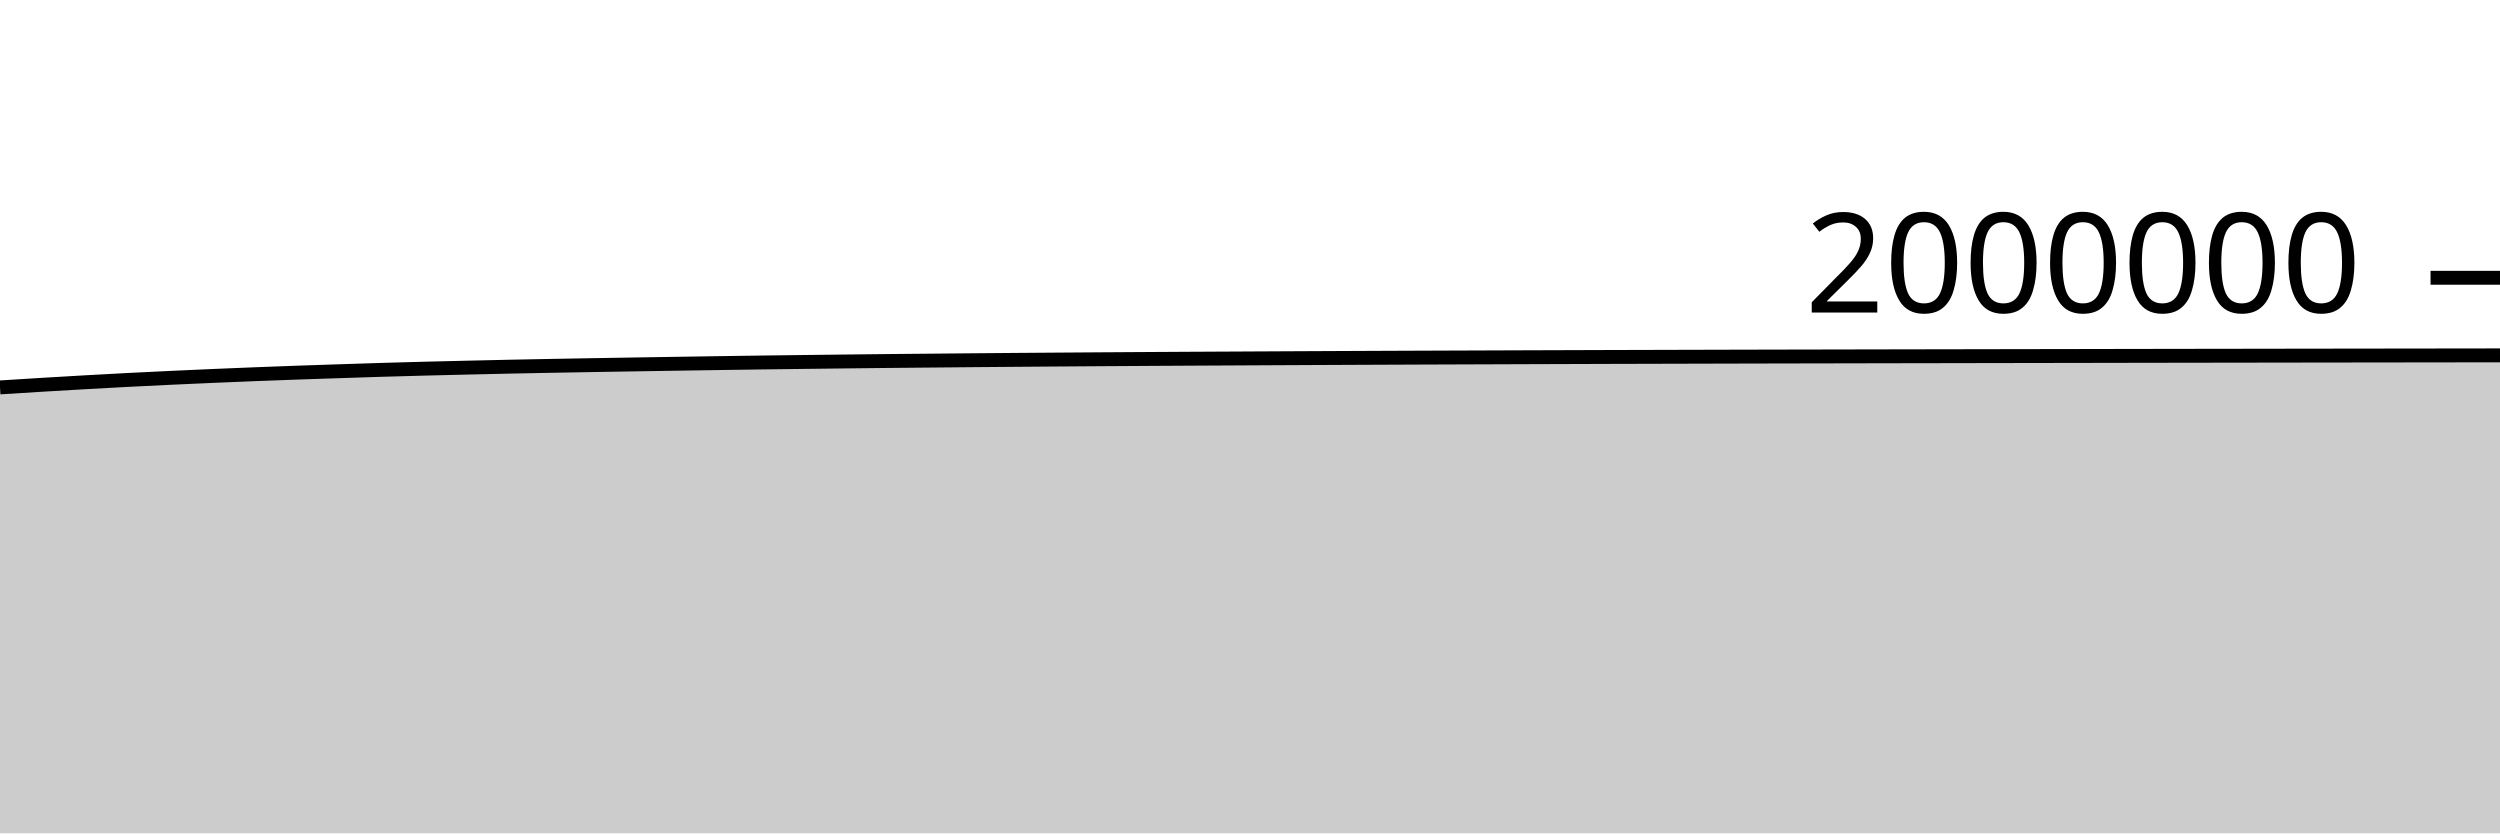
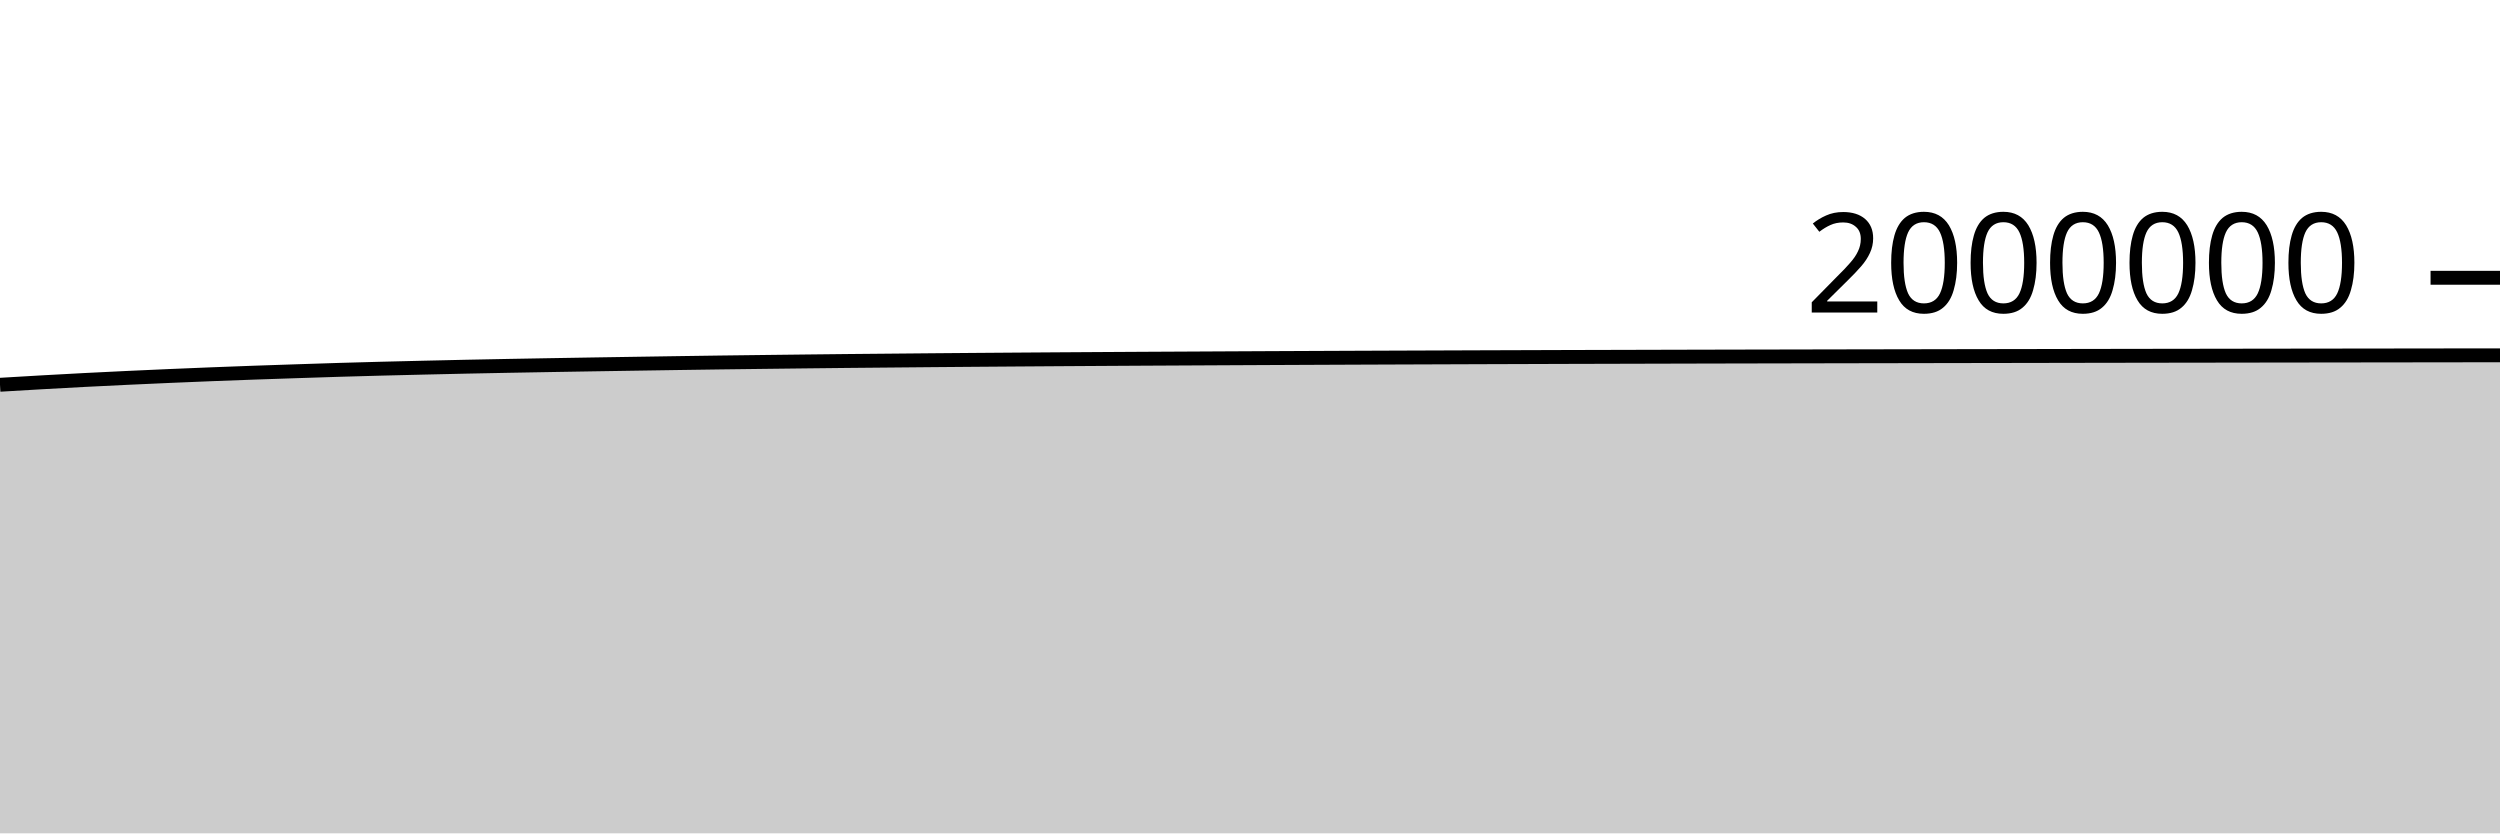
<svg xmlns="http://www.w3.org/2000/svg" viewBox="0 0 180 60">
  <g transform="translate(0,20)">
-     <path class="area" fill="rgba(0, 0, 0, 0.2)" d="M0,7.893C1.017,7.829,2.034,7.764,3.051,7.703C4.068,7.642,5.085,7.582,6.102,7.524C7.119,7.467,8.136,7.411,9.153,7.358C10.169,7.306,11.186,7.256,12.203,7.208C13.22,7.16,14.237,7.115,15.254,7.071C16.271,7.028,17.288,6.985,18.305,6.945C19.322,6.905,20.339,6.867,21.356,6.831C22.373,6.795,23.39,6.761,24.407,6.728C25.424,6.694,26.441,6.661,27.458,6.63C28.475,6.6,29.492,6.572,30.508,6.545C31.525,6.519,32.542,6.495,33.559,6.471C34.576,6.447,35.593,6.423,36.61,6.402C37.627,6.38,38.644,6.361,39.661,6.342C40.678,6.323,41.695,6.305,42.712,6.288C43.729,6.27,44.746,6.253,45.763,6.237C46.78,6.22,47.797,6.205,48.814,6.189C49.831,6.173,50.847,6.157,51.864,6.142C52.881,6.127,53.898,6.112,54.915,6.098C55.932,6.084,56.949,6.072,57.966,6.06C58.983,6.047,60,6.035,61.017,6.024C62.034,6.012,63.051,6.002,64.068,5.991C65.085,5.981,66.102,5.972,67.119,5.963C68.136,5.953,69.153,5.944,70.169,5.935C71.186,5.926,72.203,5.918,73.22,5.91C74.237,5.902,75.254,5.895,76.271,5.887C77.288,5.88,78.305,5.873,79.322,5.866C80.339,5.86,81.356,5.853,82.373,5.847C83.39,5.841,84.407,5.835,85.424,5.829C86.441,5.824,87.458,5.818,88.475,5.813C89.492,5.807,90.508,5.802,91.525,5.797C92.542,5.791,93.559,5.786,94.576,5.782C95.593,5.777,96.61,5.772,97.627,5.768C98.644,5.763,99.661,5.759,100.678,5.755C101.695,5.751,102.712,5.747,103.729,5.743C104.746,5.739,105.763,5.736,106.78,5.732C107.797,5.728,108.814,5.725,109.831,5.721C110.847,5.718,111.864,5.714,112.881,5.711C113.898,5.708,114.915,5.704,115.932,5.701C116.949,5.698,117.966,5.695,118.983,5.693C120,5.69,121.017,5.687,122.034,5.685C123.051,5.682,124.068,5.68,125.085,5.677C126.102,5.675,127.119,5.673,128.136,5.67C129.153,5.668,130.169,5.666,131.186,5.664C132.203,5.662,133.22,5.66,134.237,5.658C135.254,5.656,136.271,5.654,137.288,5.652C138.305,5.65,139.322,5.649,140.339,5.647C141.356,5.645,142.373,5.643,143.39,5.641C144.407,5.64,145.424,5.638,146.441,5.636C147.458,5.634,148.475,5.632,149.492,5.631C150.508,5.629,151.525,5.627,152.542,5.625C153.559,5.624,154.576,5.622,155.593,5.62C156.61,5.619,157.627,5.617,158.644,5.615C159.661,5.614,160.678,5.612,161.695,5.611C162.712,5.609,163.729,5.608,164.746,5.606C165.763,5.605,166.78,5.603,167.797,5.602C168.814,5.601,169.831,5.599,170.847,5.598C171.864,5.597,172.881,5.595,173.898,5.594C174.915,5.593,175.932,5.591,176.949,5.59C177.966,5.589,178.983,5.588,180,5.586L180,40C178.983,40,177.966,40,176.949,40C175.932,40,174.915,40,173.898,40C172.881,40,171.864,40,170.847,40C169.831,40,168.814,40,167.797,40C166.78,40,165.763,40,164.746,40C163.729,40,162.712,40,161.695,40C160.678,40,159.661,40,158.644,40C157.627,40,156.61,40,155.593,40C154.576,40,153.559,40,152.542,40C151.525,40,150.508,40,149.492,40C148.475,40,147.458,40,146.441,40C145.424,40,144.407,40,143.39,40C142.373,40,141.356,40,140.339,40C139.322,40,138.305,40,137.288,40C136.271,40,135.254,40,134.237,40C133.22,40,132.203,40,131.186,40C130.169,40,129.153,40,128.136,40C127.119,40,126.102,40,125.085,40C124.068,40,123.051,40,122.034,40C121.017,40,120,40,118.983,40C117.966,40,116.949,40,115.932,40C114.915,40,113.898,40,112.881,40C111.864,40,110.847,40,109.831,40C108.814,40,107.797,40,106.78,40C105.763,40,104.746,40,103.729,40C102.712,40,101.695,40,100.678,40C99.661,40,98.644,40,97.627,40C96.61,40,95.593,40,94.576,40C93.559,40,92.542,40,91.525,40C90.508,40,89.492,40,88.475,40C87.458,40,86.441,40,85.424,40C84.407,40,83.39,40,82.373,40C81.356,40,80.339,40,79.322,40C78.305,40,77.288,40,76.271,40C75.254,40,74.237,40,73.22,40C72.203,40,71.186,40,70.169,40C69.153,40,68.136,40,67.119,40C66.102,40,65.085,40,64.068,40C63.051,40,62.034,40,61.017,40C60,40,58.983,40,57.966,40C56.949,40,55.932,40,54.915,40C53.898,40,52.881,40,51.864,40C50.847,40,49.831,40,48.814,40C47.797,40,46.78,40,45.763,40C44.746,40,43.729,40,42.712,40C41.695,40,40.678,40,39.661,40C38.644,40,37.627,40,36.61,40C35.593,40,34.576,40,33.559,40C32.542,40,31.525,40,30.508,40C29.492,40,28.475,40,27.458,40C26.441,40,25.424,40,24.407,40C23.39,40,22.373,40,21.356,40C20.339,40,19.322,40,18.305,40C17.288,40,16.271,40,15.254,40C14.237,40,13.22,40,12.203,40C11.186,40,10.169,40,9.153,40C8.136,40,7.119,40,6.102,40C5.085,40,4.068,40,3.051,40C2.034,40,1.017,40,0,40Z" />
-     <path class="line" stroke="black" fill="none" d="M0,7.893C1.017,7.829,2.034,7.764,3.051,7.703C4.068,7.642,5.085,7.582,6.102,7.524C7.119,7.467,8.136,7.411,9.153,7.358C10.169,7.306,11.186,7.256,12.203,7.208C13.22,7.16,14.237,7.115,15.254,7.071C16.271,7.028,17.288,6.985,18.305,6.945C19.322,6.905,20.339,6.867,21.356,6.831C22.373,6.795,23.39,6.761,24.407,6.728C25.424,6.694,26.441,6.661,27.458,6.63C28.475,6.6,29.492,6.572,30.508,6.545C31.525,6.519,32.542,6.495,33.559,6.471C34.576,6.447,35.593,6.423,36.61,6.402C37.627,6.38,38.644,6.361,39.661,6.342C40.678,6.323,41.695,6.305,42.712,6.288C43.729,6.27,44.746,6.253,45.763,6.237C46.78,6.22,47.797,6.205,48.814,6.189C49.831,6.173,50.847,6.157,51.864,6.142C52.881,6.127,53.898,6.112,54.915,6.098C55.932,6.084,56.949,6.072,57.966,6.06C58.983,6.047,60,6.035,61.017,6.024C62.034,6.012,63.051,6.002,64.068,5.991C65.085,5.981,66.102,5.972,67.119,5.963C68.136,5.953,69.153,5.944,70.169,5.935C71.186,5.926,72.203,5.918,73.22,5.91C74.237,5.902,75.254,5.895,76.271,5.887C77.288,5.88,78.305,5.873,79.322,5.866C80.339,5.86,81.356,5.853,82.373,5.847C83.39,5.841,84.407,5.835,85.424,5.829C86.441,5.824,87.458,5.818,88.475,5.813C89.492,5.807,90.508,5.802,91.525,5.797C92.542,5.791,93.559,5.786,94.576,5.782C95.593,5.777,96.61,5.772,97.627,5.768C98.644,5.763,99.661,5.759,100.678,5.755C101.695,5.751,102.712,5.747,103.729,5.743C104.746,5.739,105.763,5.736,106.78,5.732C107.797,5.728,108.814,5.725,109.831,5.721C110.847,5.718,111.864,5.714,112.881,5.711C113.898,5.708,114.915,5.704,115.932,5.701C116.949,5.698,117.966,5.695,118.983,5.693C120,5.69,121.017,5.687,122.034,5.685C123.051,5.682,124.068,5.68,125.085,5.677C126.102,5.675,127.119,5.673,128.136,5.67C129.153,5.668,130.169,5.666,131.186,5.664C132.203,5.662,133.22,5.66,134.237,5.658C135.254,5.656,136.271,5.654,137.288,5.652C138.305,5.65,139.322,5.649,140.339,5.647C141.356,5.645,142.373,5.643,143.39,5.641C144.407,5.64,145.424,5.638,146.441,5.636C147.458,5.634,148.475,5.632,149.492,5.631C150.508,5.629,151.525,5.627,152.542,5.625C153.559,5.624,154.576,5.622,155.593,5.62C156.61,5.619,157.627,5.617,158.644,5.615C159.661,5.614,160.678,5.612,161.695,5.611C162.712,5.609,163.729,5.608,164.746,5.606C165.763,5.605,166.78,5.603,167.797,5.602C168.814,5.601,169.831,5.599,170.847,5.598C171.864,5.597,172.881,5.595,173.898,5.594C174.915,5.593,175.932,5.591,176.949,5.59C177.966,5.589,178.983,5.588,180,5.586" />
+     <path class="area" fill="rgba(0, 0, 0, 0.2)" d="M0,7.703C1.017,7.642,2.034,7.582,3.051,7.524C4.068,7.467,5.085,7.411,6.102,7.358C7.119,7.306,8.136,7.256,9.153,7.208C10.169,7.16,11.186,7.115,12.203,7.071C13.22,7.028,14.237,6.985,15.254,6.945C16.271,6.905,17.288,6.867,18.305,6.831C19.322,6.795,20.339,6.761,21.356,6.728C22.373,6.694,23.39,6.661,24.407,6.63C25.424,6.6,26.441,6.572,27.458,6.545C28.475,6.519,29.492,6.495,30.508,6.471C31.525,6.447,32.542,6.423,33.559,6.402C34.576,6.38,35.593,6.361,36.61,6.342C37.627,6.323,38.644,6.305,39.661,6.288C40.678,6.27,41.695,6.253,42.712,6.237C43.729,6.22,44.746,6.205,45.763,6.189C46.78,6.173,47.797,6.157,48.814,6.142C49.831,6.127,50.847,6.112,51.864,6.098C52.881,6.084,53.898,6.072,54.915,6.06C55.932,6.047,56.949,6.035,57.966,6.024C58.983,6.012,60,6.002,61.017,5.991C62.034,5.981,63.051,5.972,64.068,5.963C65.085,5.953,66.102,5.944,67.119,5.935C68.136,5.926,69.153,5.918,70.169,5.91C71.186,5.902,72.203,5.895,73.22,5.887C74.237,5.88,75.254,5.873,76.271,5.866C77.288,5.86,78.305,5.853,79.322,5.847C80.339,5.841,81.356,5.835,82.373,5.829C83.39,5.824,84.407,5.818,85.424,5.813C86.441,5.807,87.458,5.802,88.475,5.797C89.492,5.791,90.508,5.786,91.525,5.782C92.542,5.777,93.559,5.772,94.576,5.768C95.593,5.763,96.61,5.759,97.627,5.755C98.644,5.751,99.661,5.747,100.678,5.743C101.695,5.739,102.712,5.736,103.729,5.732C104.746,5.728,105.763,5.725,106.78,5.721C107.797,5.718,108.814,5.714,109.831,5.711C110.847,5.708,111.864,5.704,112.881,5.701C113.898,5.698,114.915,5.695,115.932,5.693C116.949,5.69,117.966,5.687,118.983,5.685C120,5.682,121.017,5.68,122.034,5.677C123.051,5.675,124.068,5.673,125.085,5.67C126.102,5.668,127.119,5.666,128.136,5.664C129.153,5.662,130.169,5.66,131.186,5.658C132.203,5.656,133.22,5.654,134.237,5.652C135.254,5.65,136.271,5.649,137.288,5.647C138.305,5.645,139.322,5.643,140.339,5.641C141.356,5.64,142.373,5.638,143.39,5.636C144.407,5.634,145.424,5.632,146.441,5.631C147.458,5.629,148.475,5.627,149.492,5.625C150.508,5.624,151.525,5.622,152.542,5.62C153.559,5.619,154.576,5.617,155.593,5.615C156.61,5.614,157.627,5.612,158.644,5.611C159.661,5.609,160.678,5.608,161.695,5.606C162.712,5.605,163.729,5.603,164.746,5.602C165.763,5.601,166.78,5.599,167.797,5.598C168.814,5.597,169.831,5.595,170.847,5.594C171.864,5.593,172.881,5.591,173.898,5.59C174.915,5.589,175.932,5.587,176.949,5.586C177.966,5.585,178.983,5.584,180,5.583L180,40C178.983,40,177.966,40,176.949,40C175.932,40,174.915,40,173.898,40C172.881,40,171.864,40,170.847,40C169.831,40,168.814,40,167.797,40C166.78,40,165.763,40,164.746,40C163.729,40,162.712,40,161.695,40C160.678,40,159.661,40,158.644,40C157.627,40,156.61,40,155.593,40C154.576,40,153.559,40,152.542,40C151.525,40,150.508,40,149.492,40C148.475,40,147.458,40,146.441,40C145.424,40,144.407,40,143.39,40C142.373,40,141.356,40,140.339,40C139.322,40,138.305,40,137.288,40C136.271,40,135.254,40,134.237,40C133.22,40,132.203,40,131.186,40C130.169,40,129.153,40,128.136,40C127.119,40,126.102,40,125.085,40C124.068,40,123.051,40,122.034,40C121.017,40,120,40,118.983,40C117.966,40,116.949,40,115.932,40C114.915,40,113.898,40,112.881,40C111.864,40,110.847,40,109.831,40C108.814,40,107.797,40,106.78,40C105.763,40,104.746,40,103.729,40C102.712,40,101.695,40,100.678,40C99.661,40,98.644,40,97.627,40C96.61,40,95.593,40,94.576,40C93.559,40,92.542,40,91.525,40C90.508,40,89.492,40,88.475,40C87.458,40,86.441,40,85.424,40C84.407,40,83.39,40,82.373,40C81.356,40,80.339,40,79.322,40C78.305,40,77.288,40,76.271,40C75.254,40,74.237,40,73.22,40C72.203,40,71.186,40,70.169,40C69.153,40,68.136,40,67.119,40C66.102,40,65.085,40,64.068,40C63.051,40,62.034,40,61.017,40C60,40,58.983,40,57.966,40C56.949,40,55.932,40,54.915,40C53.898,40,52.881,40,51.864,40C50.847,40,49.831,40,48.814,40C47.797,40,46.78,40,45.763,40C44.746,40,43.729,40,42.712,40C41.695,40,40.678,40,39.661,40C38.644,40,37.627,40,36.61,40C35.593,40,34.576,40,33.559,40C32.542,40,31.525,40,30.508,40C29.492,40,28.475,40,27.458,40C26.441,40,25.424,40,24.407,40C23.39,40,22.373,40,21.356,40C20.339,40,19.322,40,18.305,40C17.288,40,16.271,40,15.254,40C14.237,40,13.22,40,12.203,40C11.186,40,10.169,40,9.153,40C8.136,40,7.119,40,6.102,40C5.085,40,4.068,40,3.051,40C2.034,40,1.017,40,0,40Z" />
+     <path class="line" stroke="black" fill="none" d="M0,7.703C1.017,7.642,2.034,7.582,3.051,7.524C4.068,7.467,5.085,7.411,6.102,7.358C7.119,7.306,8.136,7.256,9.153,7.208C10.169,7.16,11.186,7.115,12.203,7.071C13.22,7.028,14.237,6.985,15.254,6.945C16.271,6.905,17.288,6.867,18.305,6.831C19.322,6.795,20.339,6.761,21.356,6.728C22.373,6.694,23.39,6.661,24.407,6.63C25.424,6.6,26.441,6.572,27.458,6.545C28.475,6.519,29.492,6.495,30.508,6.471C31.525,6.447,32.542,6.423,33.559,6.402C34.576,6.38,35.593,6.361,36.61,6.342C37.627,6.323,38.644,6.305,39.661,6.288C40.678,6.27,41.695,6.253,42.712,6.237C43.729,6.22,44.746,6.205,45.763,6.189C46.78,6.173,47.797,6.157,48.814,6.142C49.831,6.127,50.847,6.112,51.864,6.098C52.881,6.084,53.898,6.072,54.915,6.06C55.932,6.047,56.949,6.035,57.966,6.024C58.983,6.012,60,6.002,61.017,5.991C62.034,5.981,63.051,5.972,64.068,5.963C65.085,5.953,66.102,5.944,67.119,5.935C68.136,5.926,69.153,5.918,70.169,5.91C71.186,5.902,72.203,5.895,73.22,5.887C74.237,5.88,75.254,5.873,76.271,5.866C77.288,5.86,78.305,5.853,79.322,5.847C80.339,5.841,81.356,5.835,82.373,5.829C83.39,5.824,84.407,5.818,85.424,5.813C86.441,5.807,87.458,5.802,88.475,5.797C89.492,5.791,90.508,5.786,91.525,5.782C92.542,5.777,93.559,5.772,94.576,5.768C95.593,5.763,96.61,5.759,97.627,5.755C98.644,5.751,99.661,5.747,100.678,5.743C101.695,5.739,102.712,5.736,103.729,5.732C104.746,5.728,105.763,5.725,106.78,5.721C107.797,5.718,108.814,5.714,109.831,5.711C110.847,5.708,111.864,5.704,112.881,5.701C113.898,5.698,114.915,5.695,115.932,5.693C116.949,5.69,117.966,5.687,118.983,5.685C120,5.682,121.017,5.68,122.034,5.677C123.051,5.675,124.068,5.673,125.085,5.67C126.102,5.668,127.119,5.666,128.136,5.664C129.153,5.662,130.169,5.66,131.186,5.658C132.203,5.656,133.22,5.654,134.237,5.652C135.254,5.65,136.271,5.649,137.288,5.647C138.305,5.645,139.322,5.643,140.339,5.641C141.356,5.64,142.373,5.638,143.39,5.636C144.407,5.634,145.424,5.632,146.441,5.631C147.458,5.629,148.475,5.627,149.492,5.625C150.508,5.624,151.525,5.622,152.542,5.62C153.559,5.619,154.576,5.617,155.593,5.615C156.61,5.614,157.627,5.612,158.644,5.611C159.661,5.609,160.678,5.608,161.695,5.606C162.712,5.605,163.729,5.603,164.746,5.602C165.763,5.601,166.78,5.599,167.797,5.598C168.814,5.597,169.831,5.595,170.847,5.594C171.864,5.593,172.881,5.591,173.898,5.59C174.915,5.589,175.932,5.587,176.949,5.586C177.966,5.585,178.983,5.584,180,5.583" />
    <path class="axis-ceiling" stroke-width="1" stroke="black" fill="none" d="M175,0L180,0" />
    <text class="axis-ceiling-label" font-family="sans-serif" text-anchor="end" font-size="10px" x="170" y="2.5">2000000</text>
  </g>
</svg>
